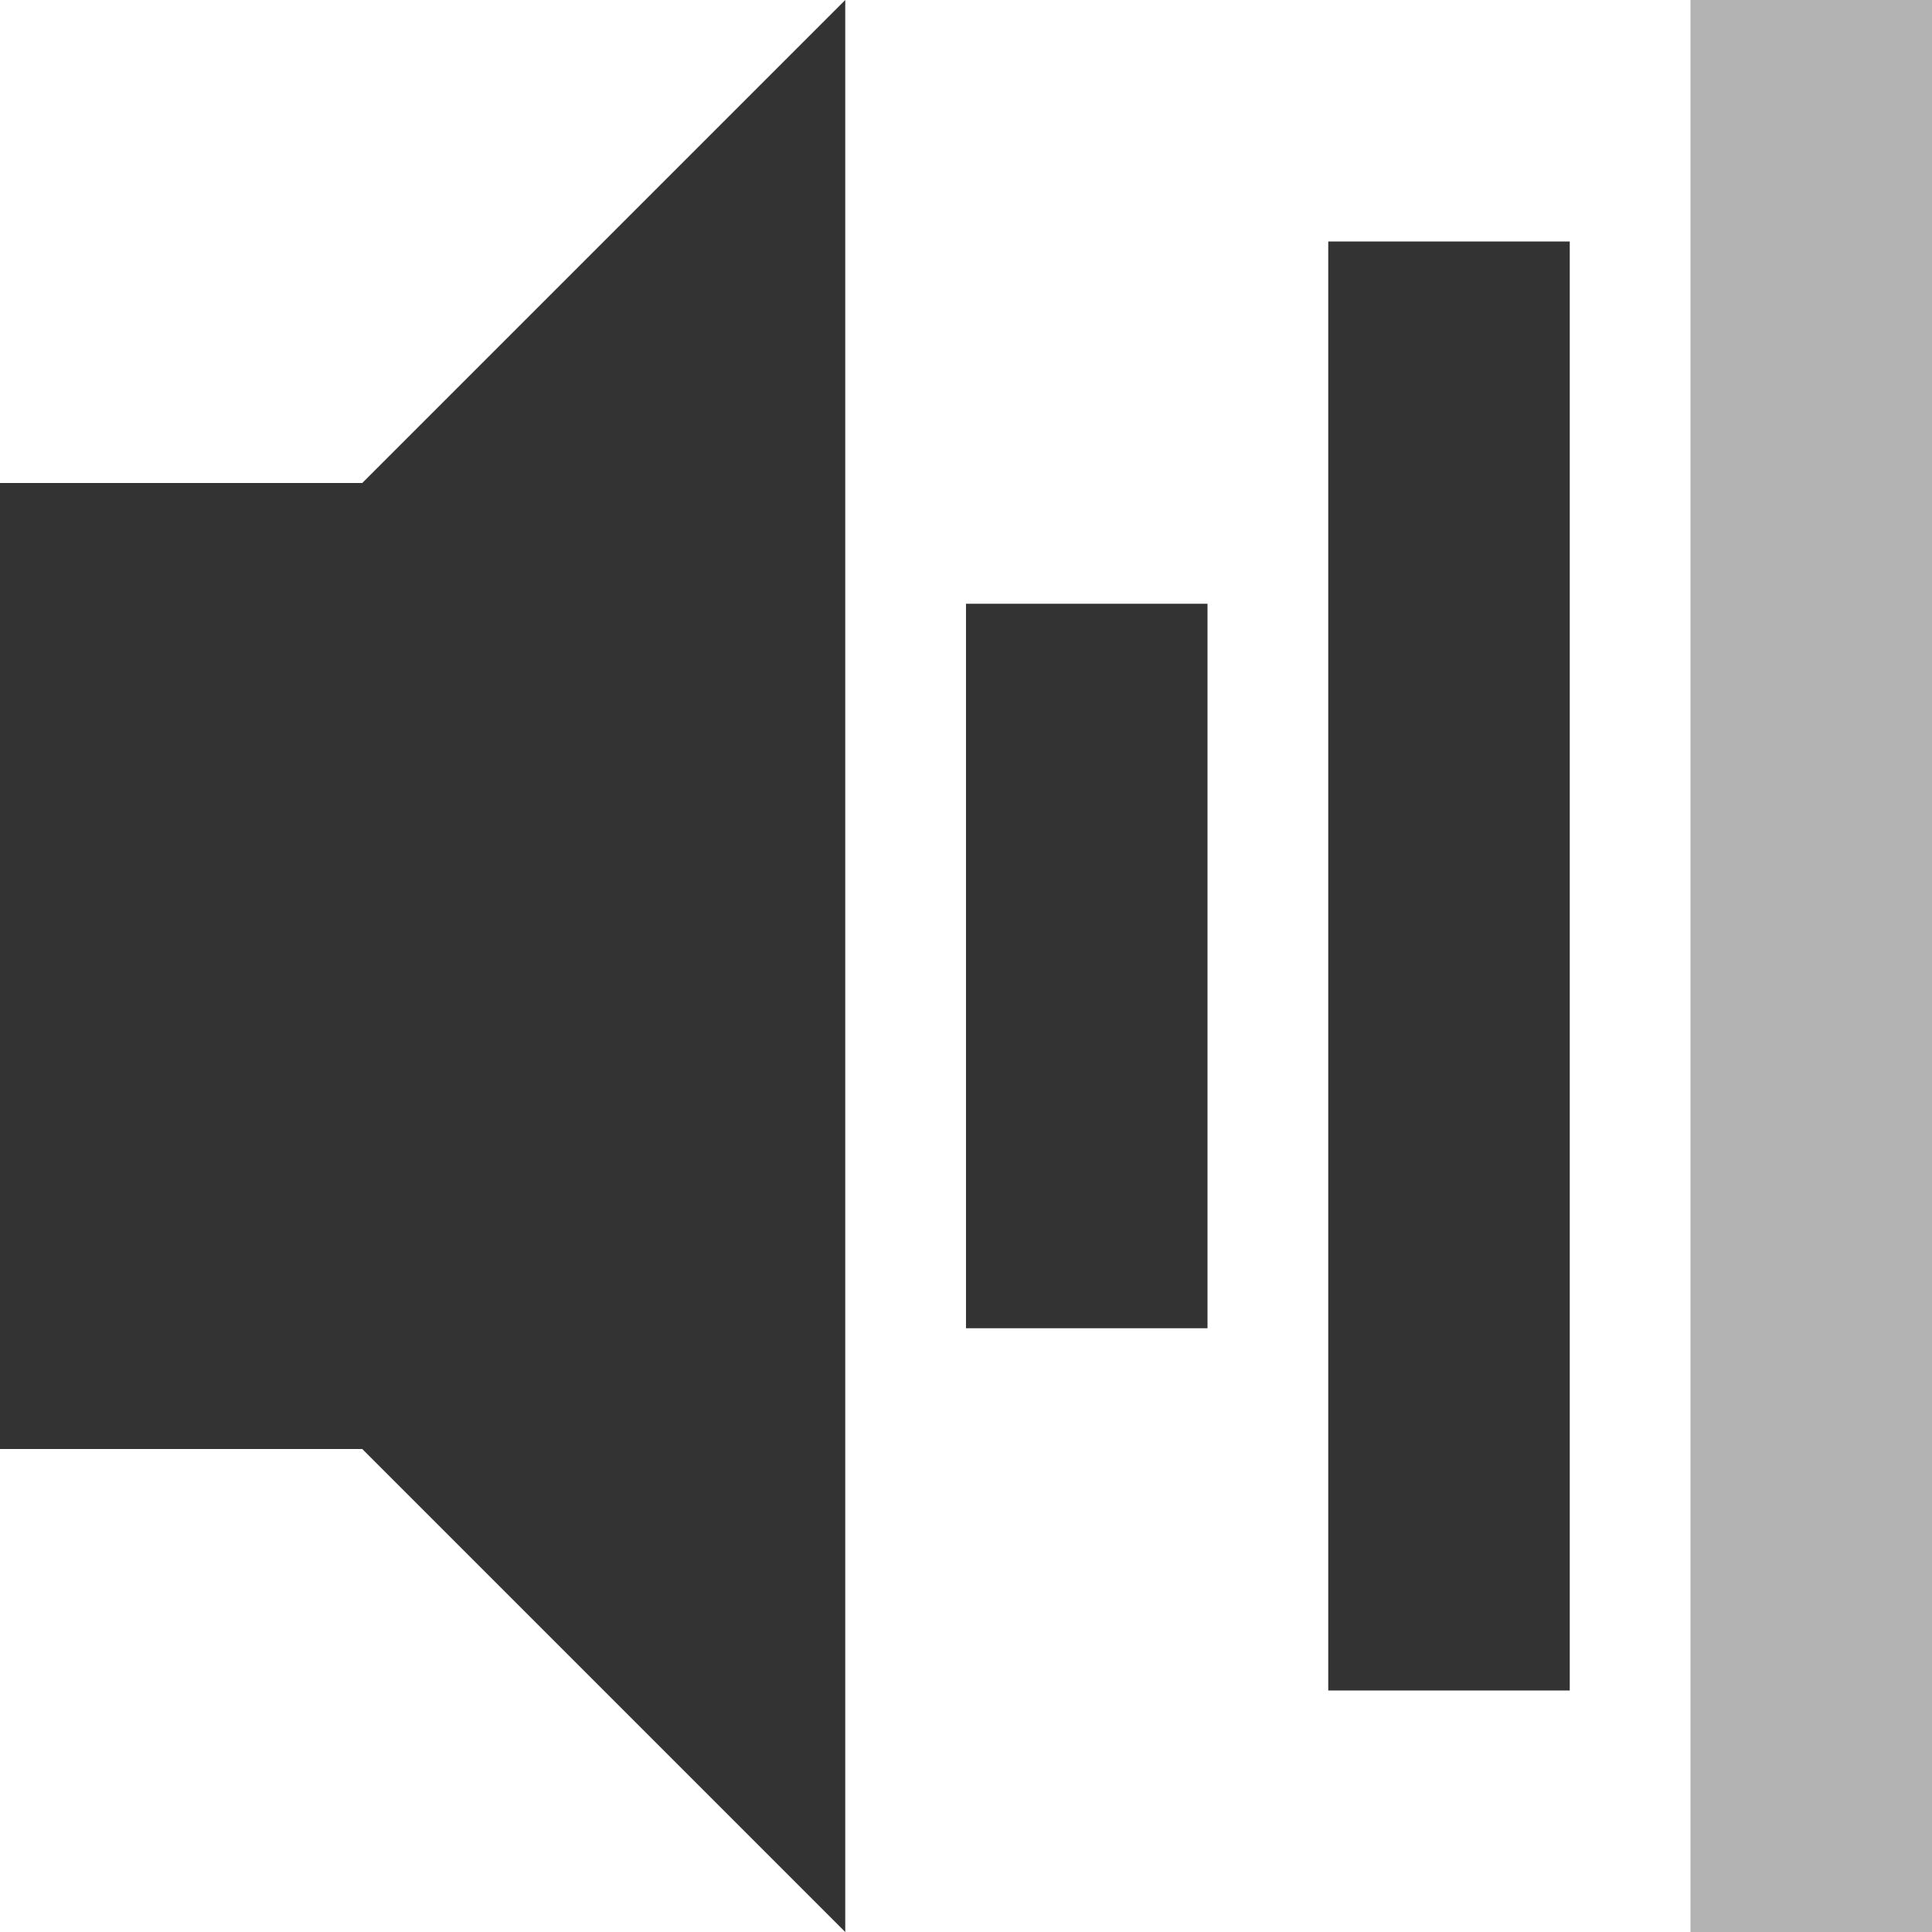
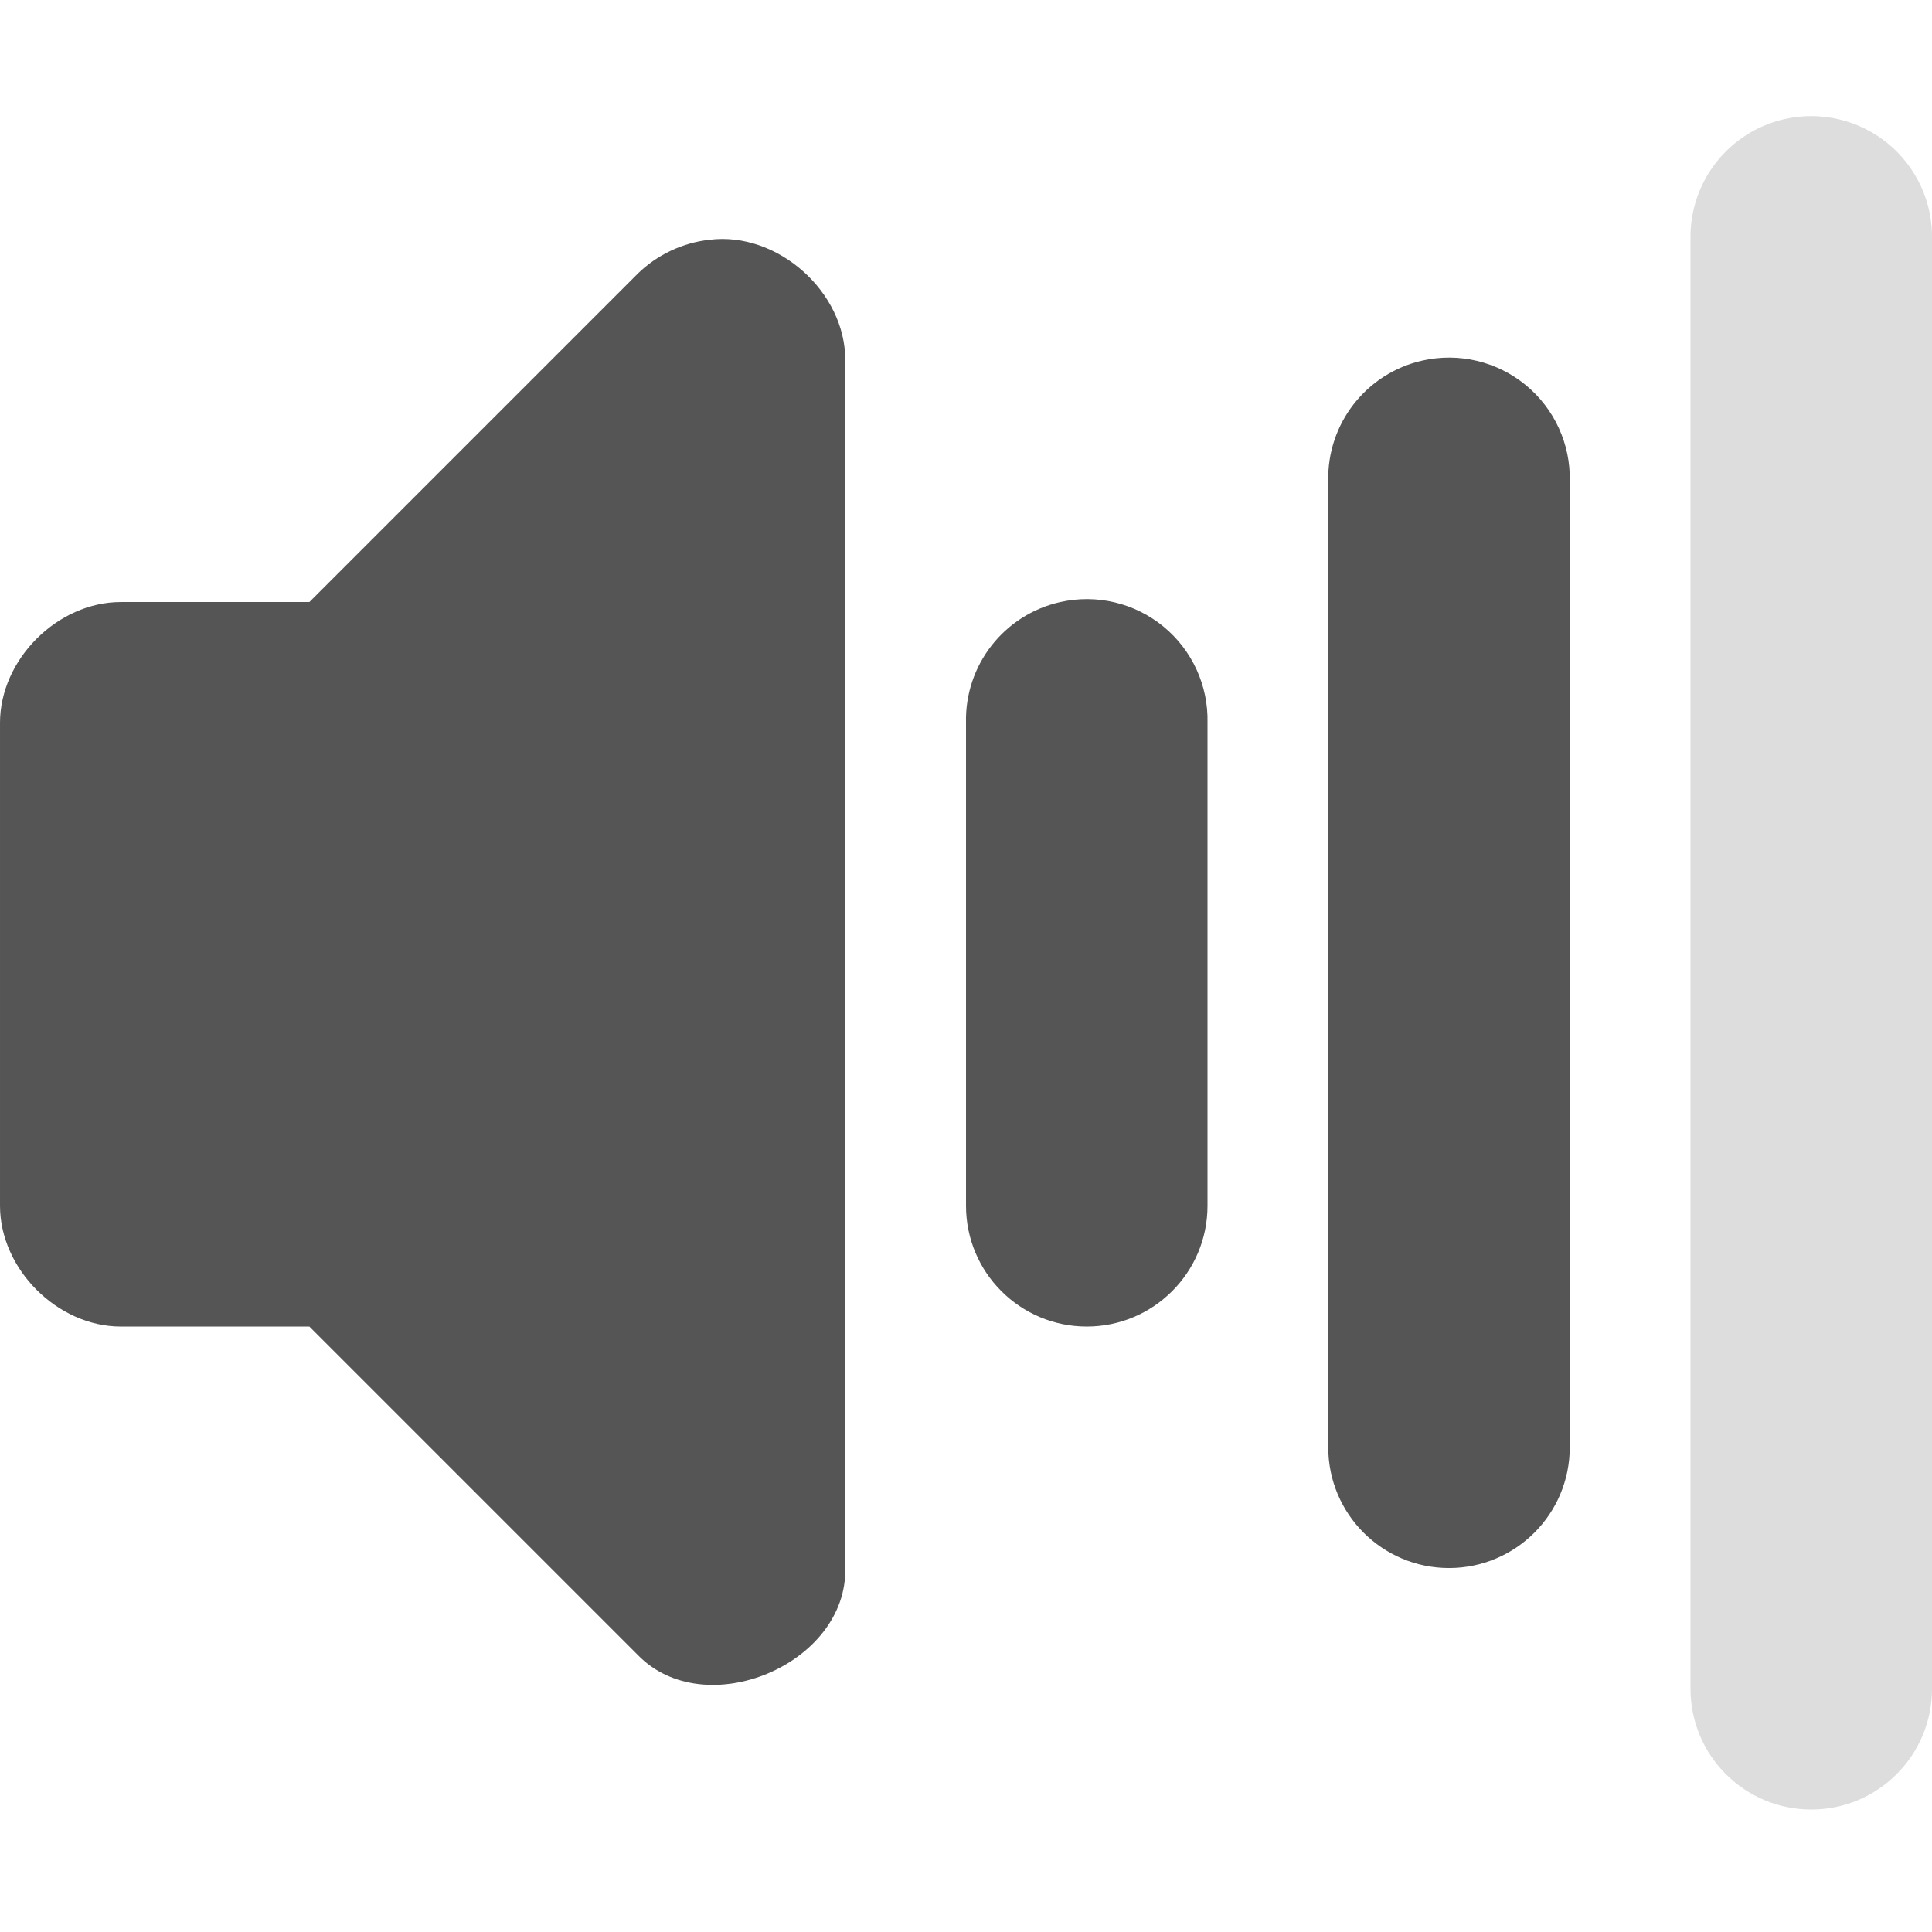
<svg xmlns="http://www.w3.org/2000/svg" id="svg2" height="16" width="16" version="1.0">
  <defs id="defs9" />
-   <path style="opacity:0.8;fill:#000000;fill-opacity:1" d="m 7,0 -4,4 -3,0 0,8 3,0 4,4 z m 1,5 0,6 2,0 0,-6 z" id="rect2384" />
-   <path style="opacity:0.8;fill:#000000;fill-opacity:1;stroke:none" d="m 11,2 0,12 2,0 0,-12 z" id="path2983" />
-   <path style="opacity:0.3;fill:#000000;fill-opacity:1;stroke:none" d="m 14,0 0,16 2,0 0,-16 z" id="path3753" />
+   <g transform="translate(-97.05196,-227.0142)" id="g10553" style="fill:#555555;fill-opacity:1">
+     <path id="path10471-9" d="m 102.927,229 c -0.222,0.024 -0.435,0.125 -0.594,0.281 L 99.614,232 l -1.562,0 c -0.524,5e-5 -1,0.476 -1,1 l 0,4 c 5.2e-5,0.524 0.476,1 1,1 l 1.562,0 2.719,2.719 c 0.555,0.574 1.738,0.08 1.719,-0.719 l 0,-10 c 0.004,-0.568 -0.561,-1.071 -1.125,-1 z" style="font-size:medium;font-style:normal;font-variant:normal;font-weight:normal;font-stretch:normal;text-indent:0;text-align:start;text-decoration:none;line-height:normal;letter-spacing:normal;word-spacing:normal;text-transform:none;direction:ltr;block-progression:tb;writing-mode:lr-tb;text-anchor:start;baseline-shift:baseline;color:#000000;fill:#555555;fill-opacity:1;stroke:none;stroke-width:2;marker:none;visibility:visible;display:inline;overflow:visible;enable-background:accumulate;font-family:Sans;-inkscape-font-specification:Sans" />
+     <path id="path10480-4" d="m 105.833,232 a 1,1 0 0 0 -0.781,1 l 0,4 a 1,1 0 1 0 2,0 l 0,-4 a 1,1 0 0 0 -1.219,-1 z" style="font-size:medium;font-style:normal;font-variant:normal;font-weight:normal;font-stretch:normal;text-indent:0;text-align:start;text-decoration:none;line-height:normal;letter-spacing:normal;word-spacing:normal;text-transform:none;direction:ltr;block-progression:tb;writing-mode:lr-tb;text-anchor:start;baseline-shift:baseline;color:#000000;fill:#555555;fill-opacity:1;stroke:none;stroke-width:2;marker:none;visibility:visible;display:inline;overflow:visible;enable-background:accumulate;font-family:Sans;-inkscape-font-specification:Sans" />
+     <path id="path10486-6" d="m 108.833,230 a 1,1 0 0 0 -0.781,1 l 0,8 a 1,1 0 1 0 2,0 l 0,-8 a 1,1 0 0 0 -1.219,-1 z" style="font-size:medium;font-style:normal;font-variant:normal;font-weight:normal;font-stretch:normal;text-indent:0;text-align:start;text-decoration:none;line-height:normal;letter-spacing:normal;word-spacing:normal;text-transform:none;direction:ltr;block-progression:tb;writing-mode:lr-tb;text-anchor:start;baseline-shift:baseline;color:#000000;fill:#555555;fill-opacity:1;stroke:none;stroke-width:2;marker:none;visibility:visible;display:inline;overflow:visible;enable-background:accumulate;font-family:Sans;-inkscape-font-specification:Sans" />
+     <path id="path10492-4" d="m 111.833,228 a 1,1 0 0 0 -0.781,1 l 0,12 a 1,1 0 1 0 2,0 l 0,-12 a 1,1 0 0 0 -1.219,-1 z" style="font-size:medium;font-style:normal;font-variant:normal;font-weight:normal;font-stretch:normal;text-indent:0;text-align:start;text-decoration:none;line-height:normal;letter-spacing:normal;word-spacing:normal;text-transform:none;direction:ltr;block-progression:tb;writing-mode:lr-tb;text-anchor:start;baseline-shift:baseline;opacity:0.2;color:#000000;fill:#555555;fill-opacity:1;stroke:none;stroke-width:2;marker:none;visibility:visible;display:inline;overflow:visible;enable-background:accumulate;font-family:Sans;-inkscape-font-specification:Sans" />
+   </g>
</svg>
